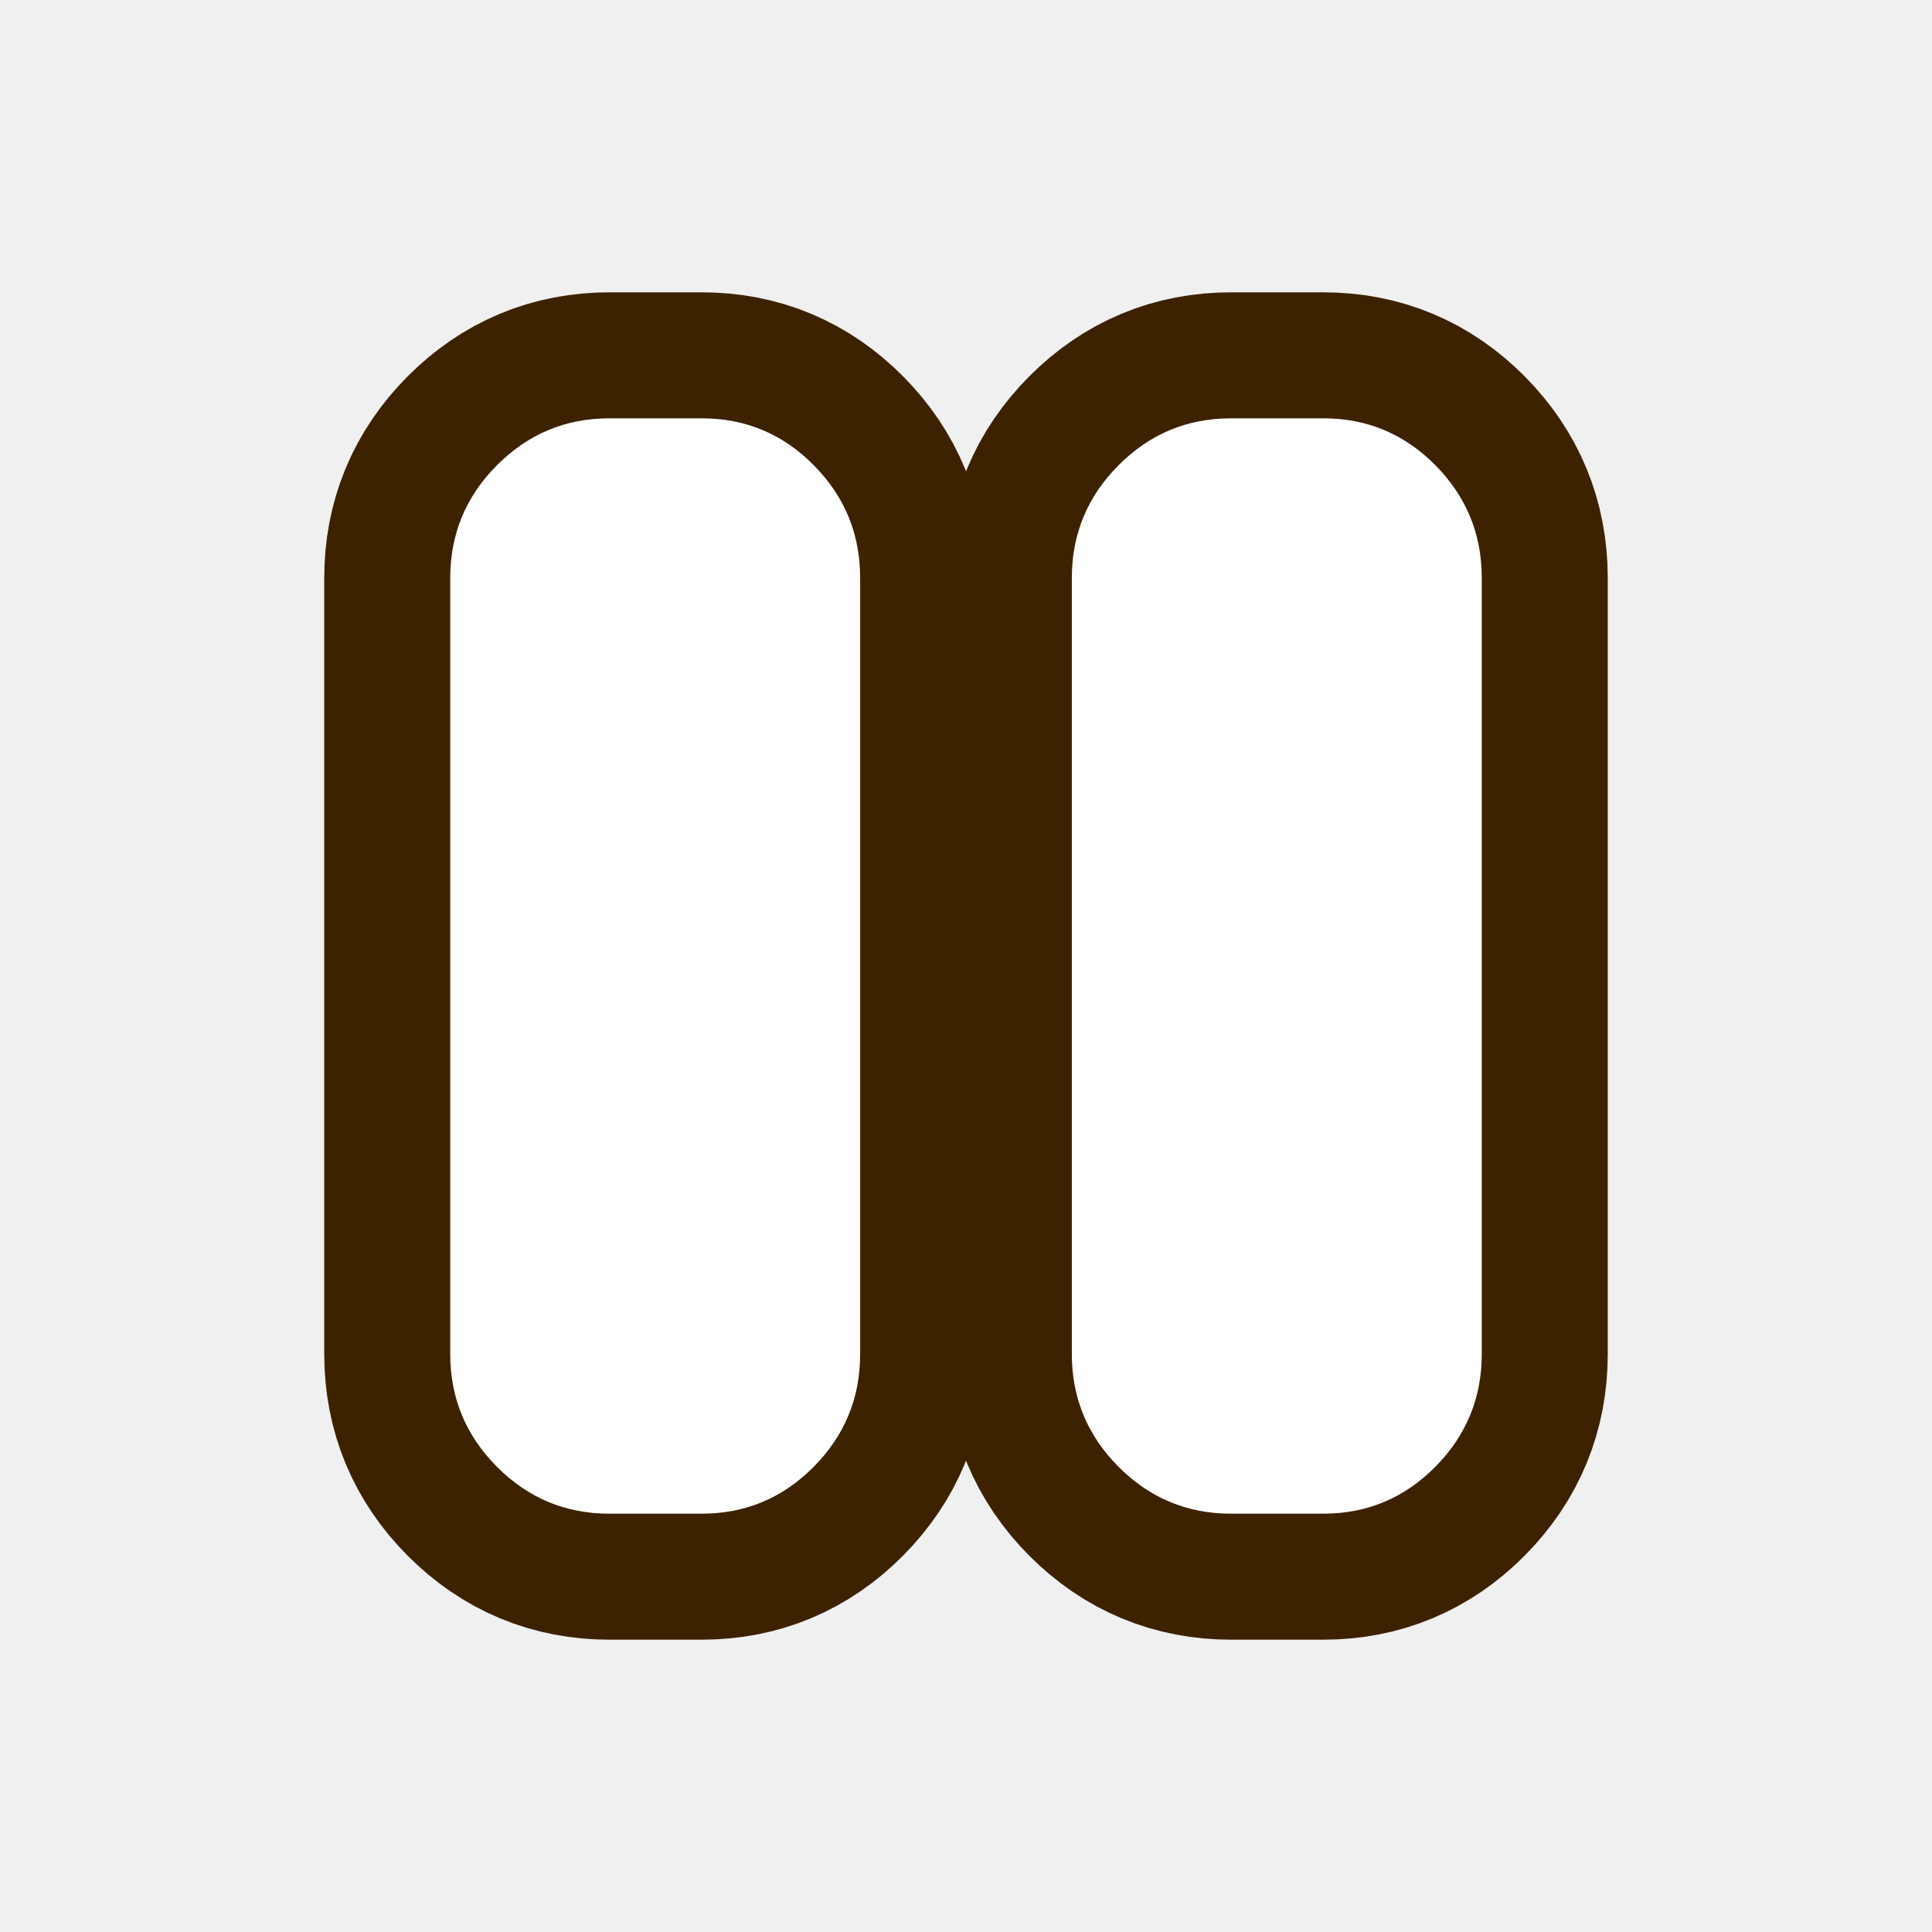
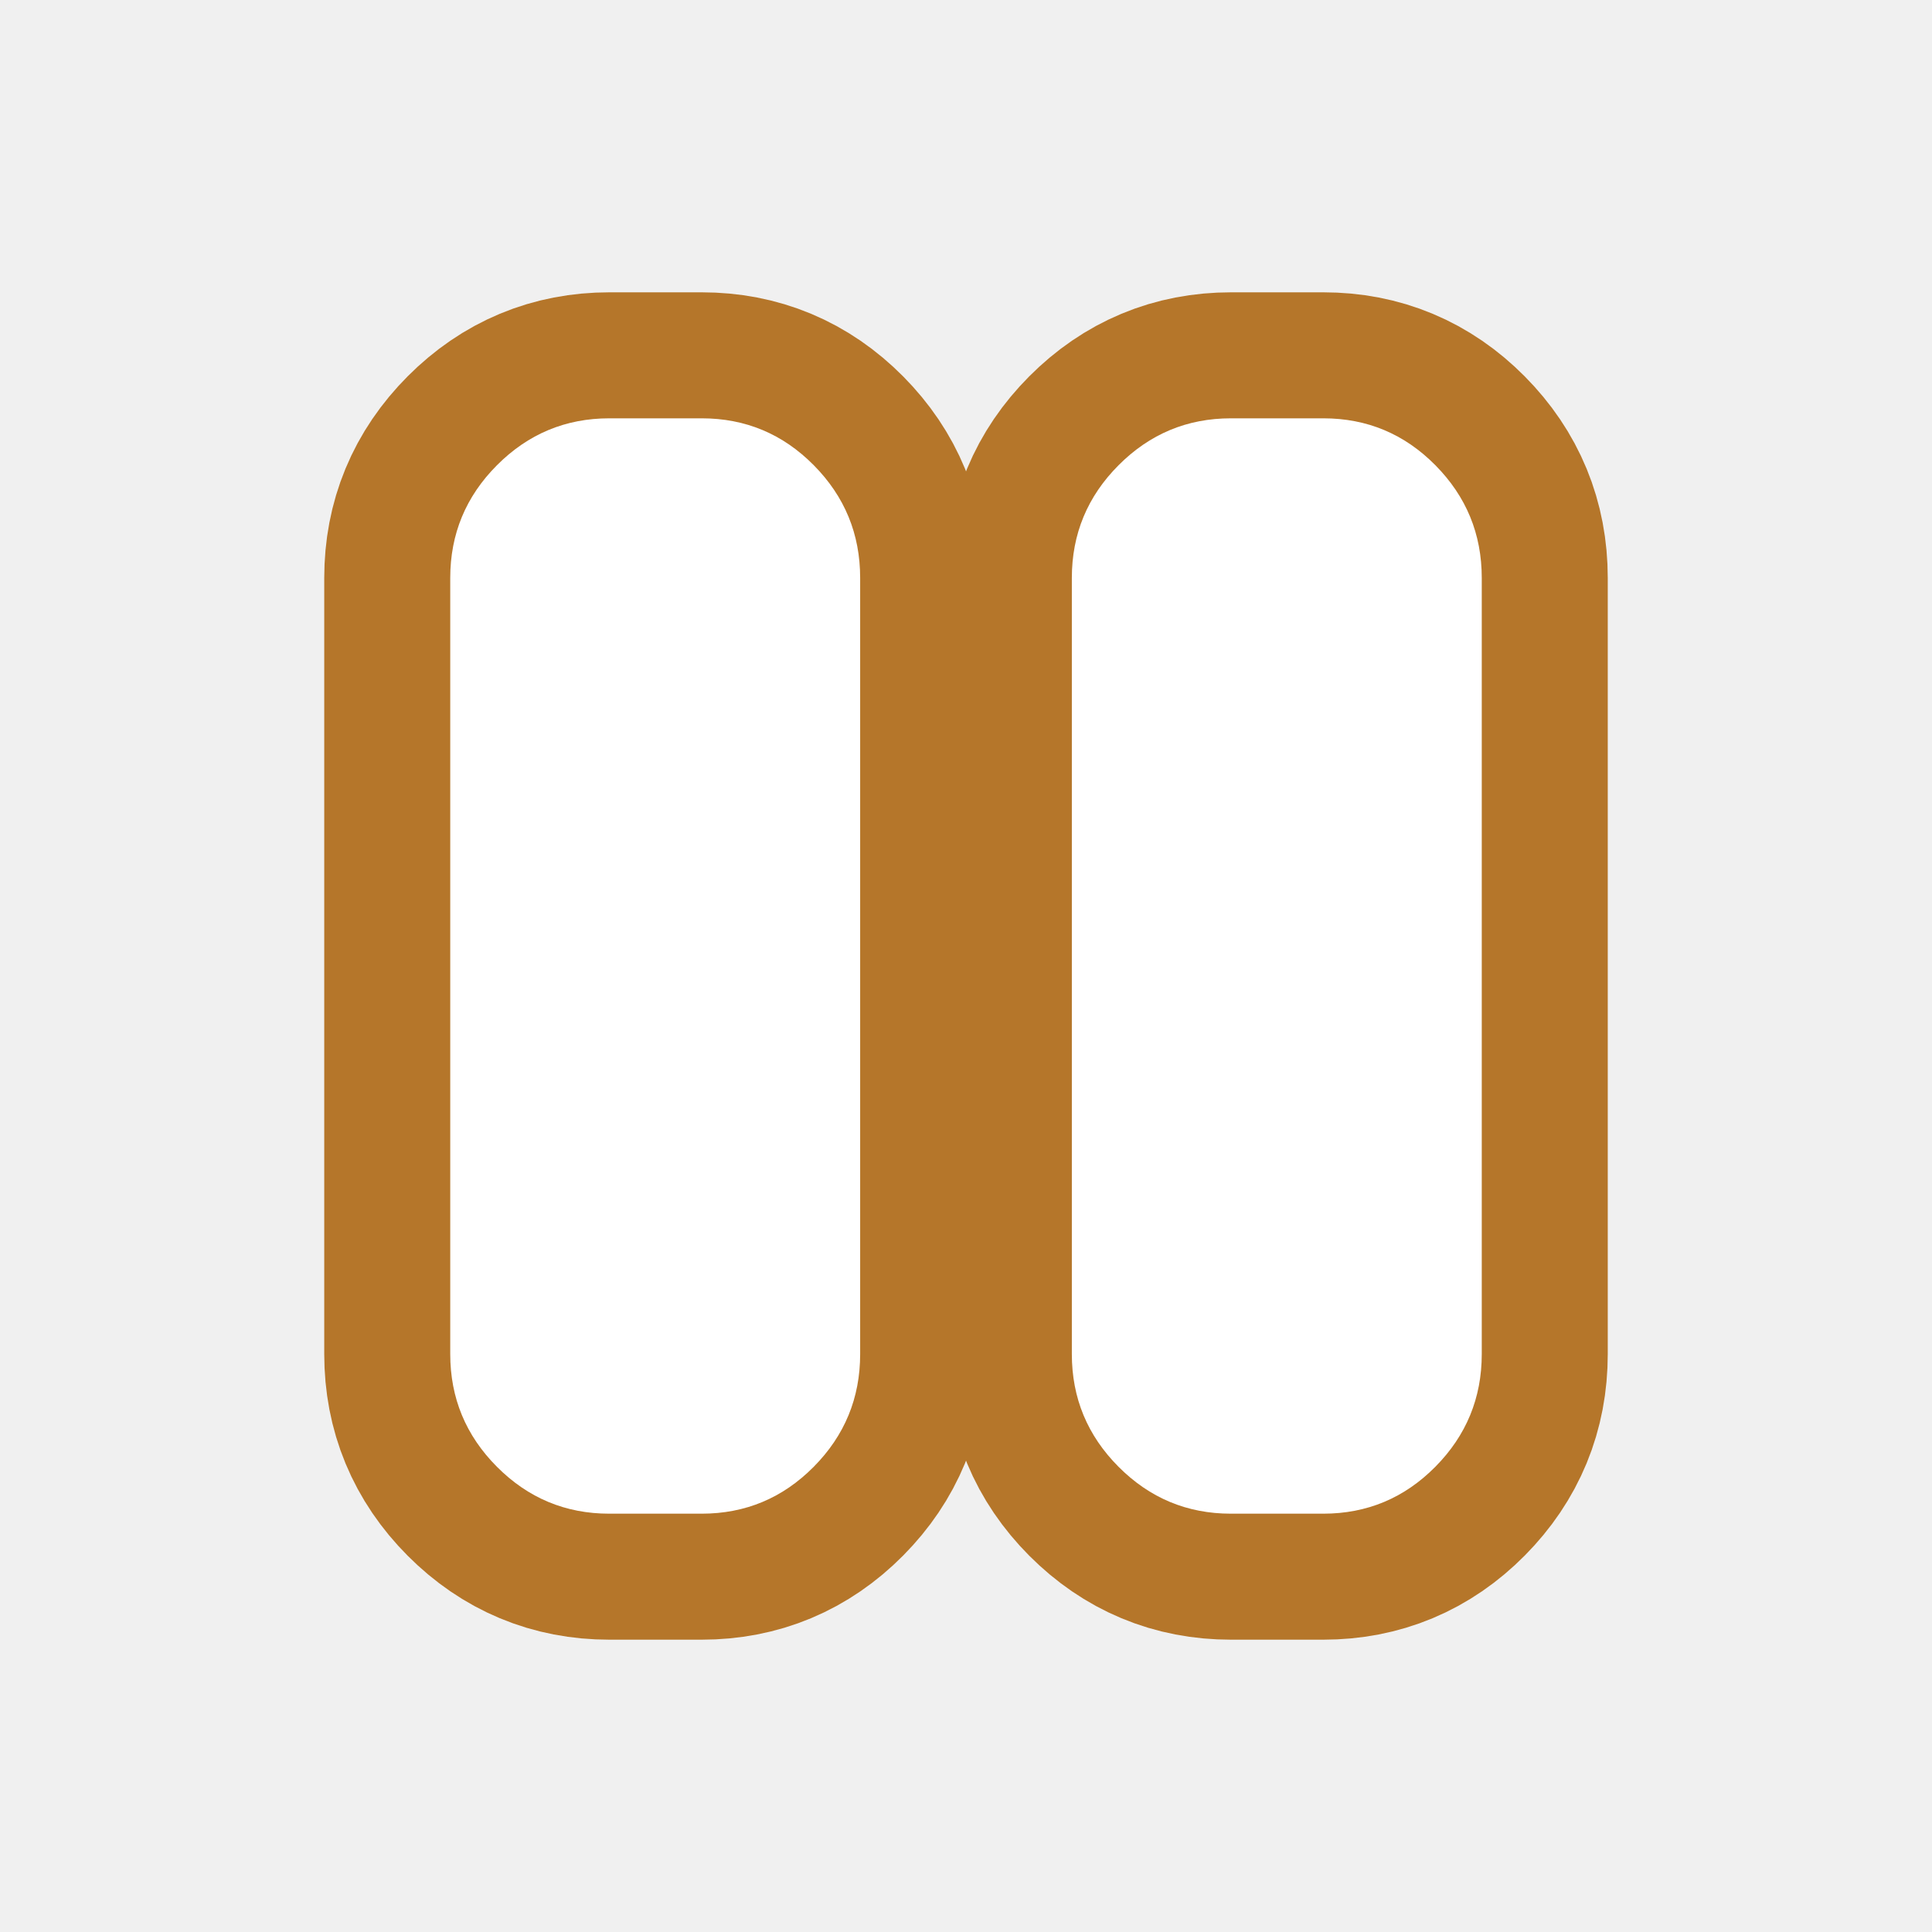
<svg xmlns="http://www.w3.org/2000/svg" viewBox="-95 -1055 1150 1150">
-   <path d="M637.65-154q-39.05 0-66.85-27.91Q543-209.81 543-249v-462q0-39.19 27.82-67.09Q598.63-806 637.69-806h55q39.06 0 66.69 27.91Q787-750.19 787-711v462q0 39.19-27.64 67.09Q731.71-154 692.65-154h-55Zm-370 0q-39.05 0-66.85-27.91Q173-209.81 173-249v-462q0-39.19 27.82-67.09Q228.63-806 267.69-806h55q39.06 0 66.69 27.91Q417-750.19 417-711v462q0 39.19-27.64 67.09Q361.71-154 322.65-154h-55Z" fill="#3d2200" stroke="#3d2200" stroke-width="150" stroke-linejoin="round" />
+   <path d="M637.65-154q-39.05 0-66.85-27.91Q543-209.81 543-249v-462q0-39.19 27.82-67.09Q598.63-806 637.69-806h55q39.06 0 66.69 27.91Q787-750.19 787-711v462q0 39.19-27.64 67.09Q731.71-154 692.65-154h-55Zm-370 0q-39.05 0-66.85-27.91Q173-209.81 173-249v-462q0-39.19 27.82-67.09Q228.63-806 267.69-806h55q39.06 0 66.69 27.91Q417-750.19 417-711v462q0 39.19-27.64 67.09Q361.71-154 322.65-154h-55Z" fill="#b5762a" stroke="#b5762a" stroke-width="150" stroke-linejoin="round" />
  <path d="M637.65-154q-39.05 0-66.85-27.91Q543-209.81 543-249v-462q0-39.19 27.82-67.09Q598.63-806 637.69-806h55q39.06 0 66.69 27.91Q787-750.19 787-711v462q0 39.19-27.64 67.09Q731.71-154 692.65-154h-55Zm-370 0q-39.05 0-66.85-27.91Q173-209.81 173-249v-462q0-39.19 27.82-67.09Q228.63-806 267.69-806h55q39.06 0 66.69 27.91Q417-750.19 417-711v462q0 39.19-27.64 67.09Q361.71-154 322.65-154h-55Z" fill="#ffffff" />
</svg>
